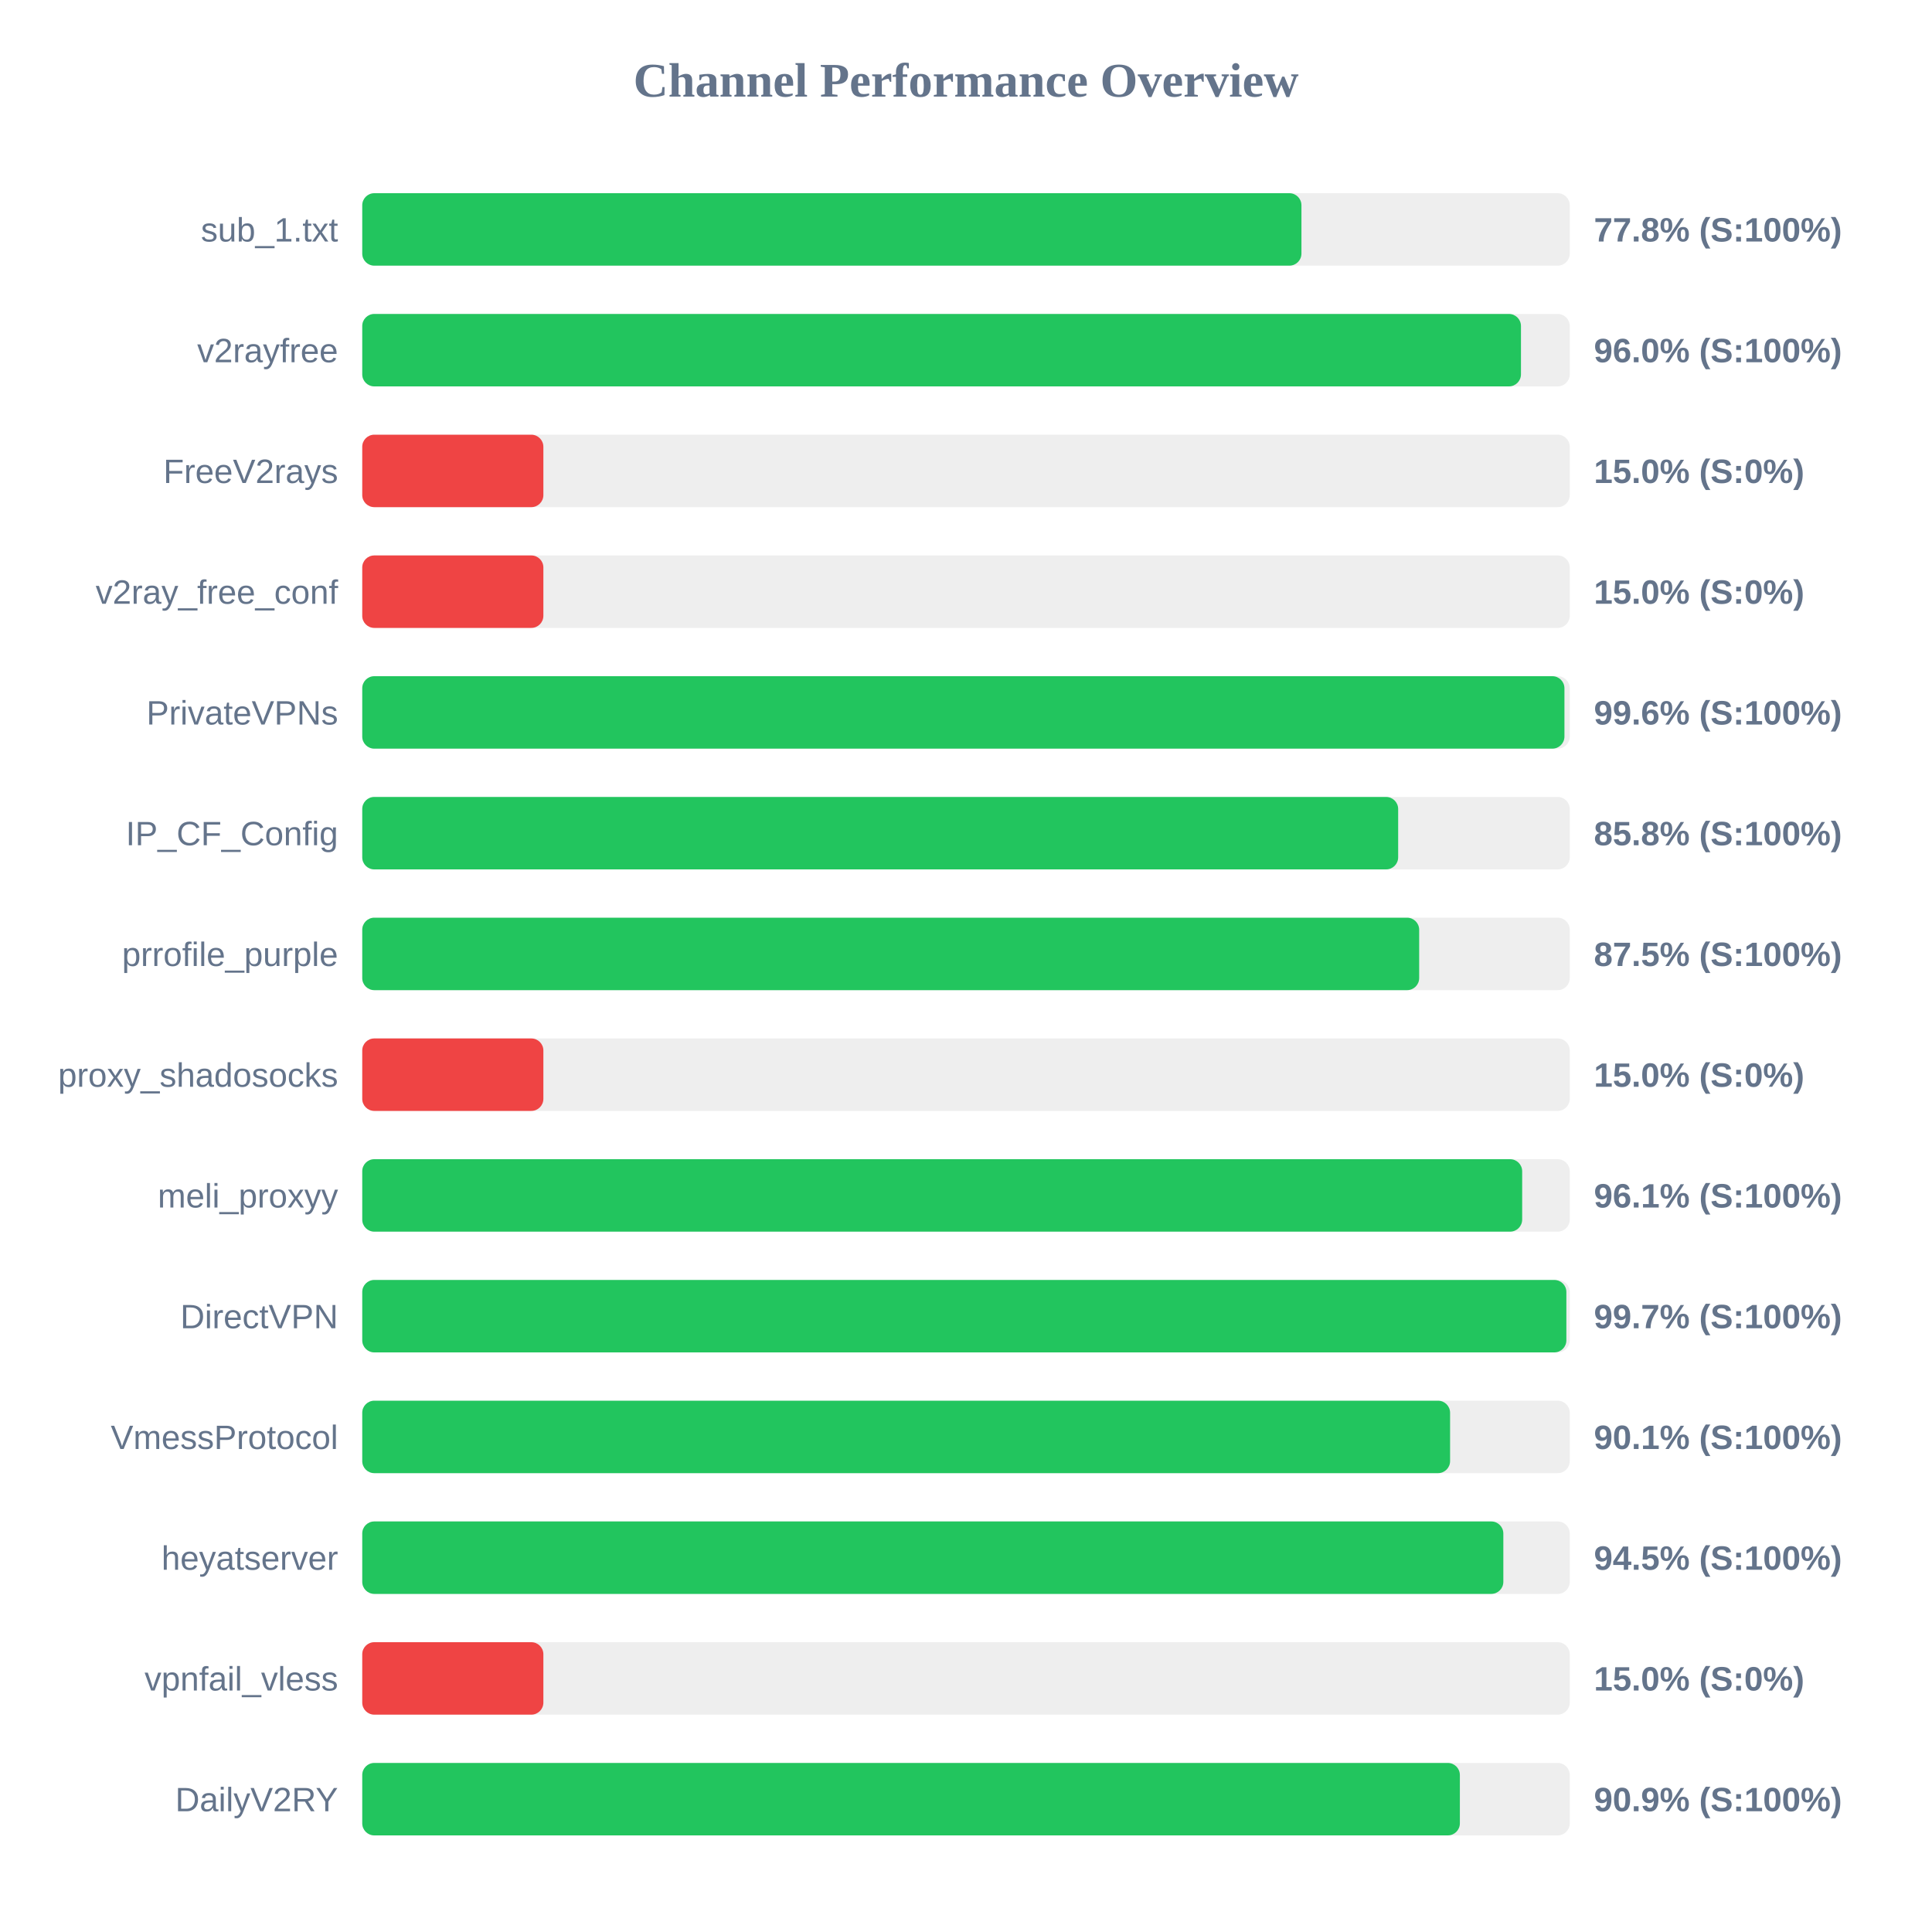
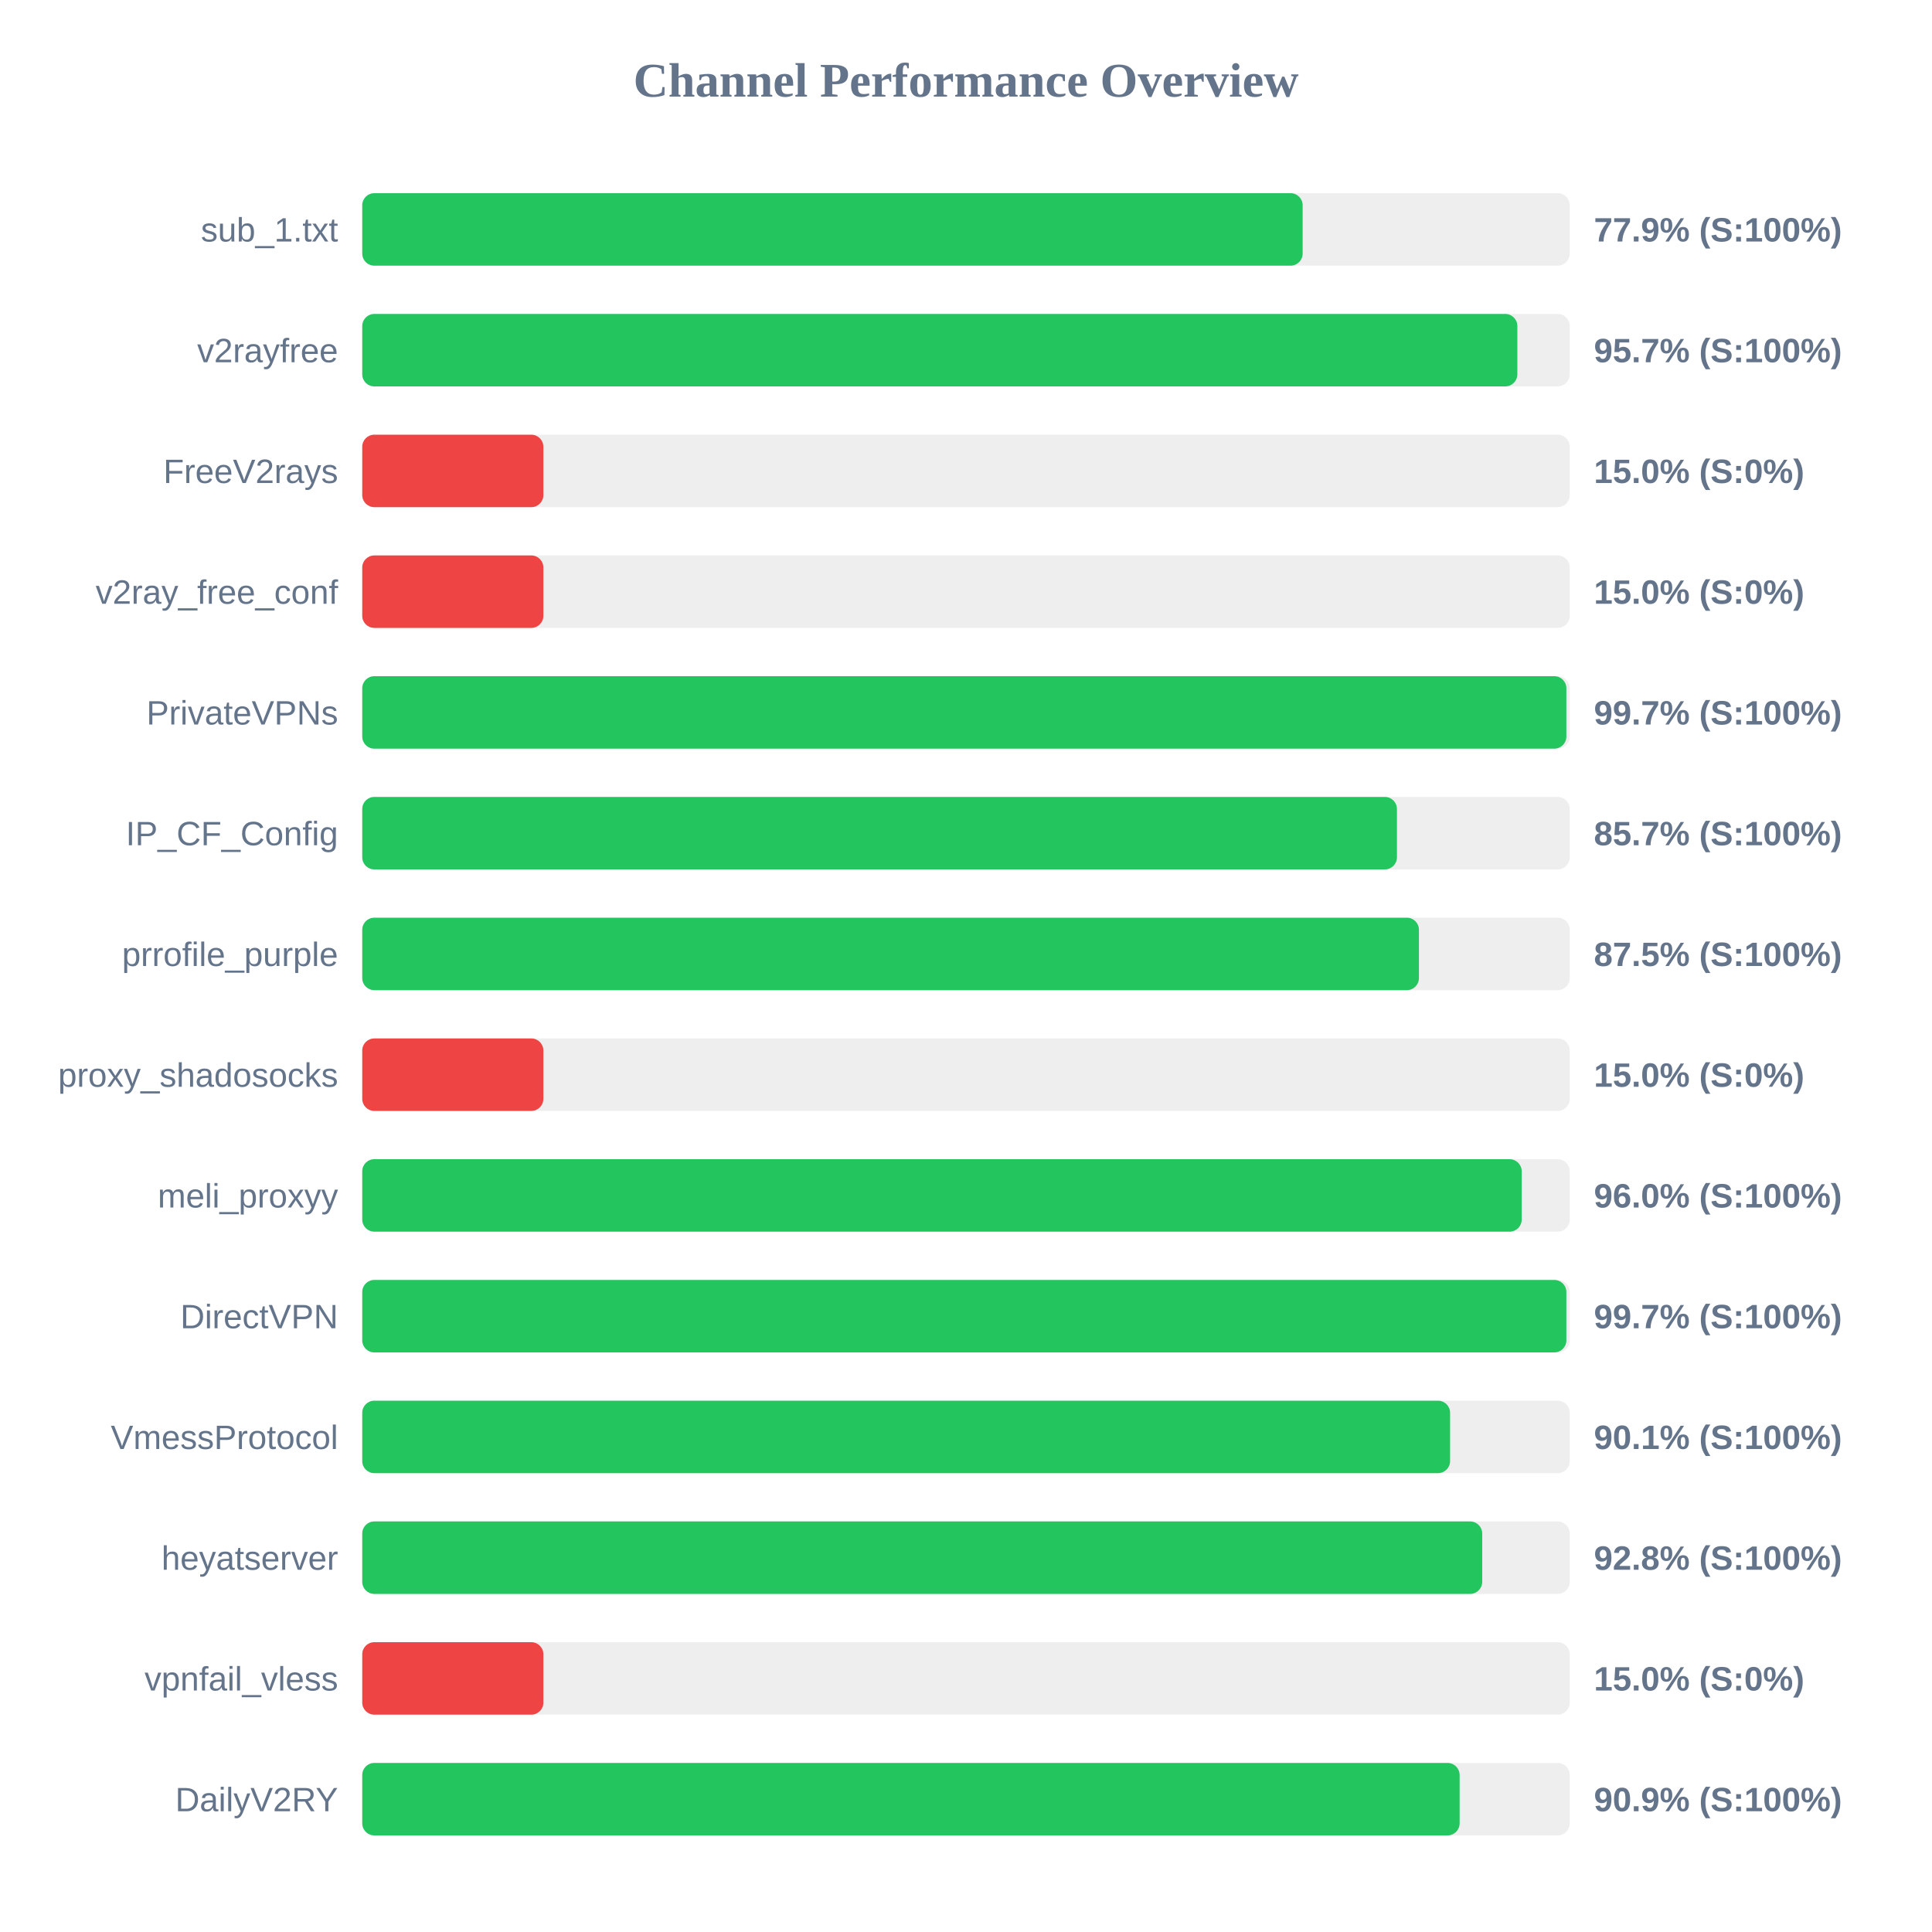
<svg xmlns="http://www.w3.org/2000/svg" width="800" height="800" version="1.1">
  <style>
        .row { font: 14px Arial; fill: #64748b; }
        .score { font: bold 14px Arial; fill: #64748b; }
    </style>
  <text x="400" y="40" text-anchor="middle" font-size="20px" font-weight="bold" fill="#64748b">Channel Performance Overview</text>
  <rect x="150" y="80" width="500" height="30" fill="#eee" rx="5" />
-   <rect x="150" y="80" width="388.9" height="30" fill="#22c55e" rx="5" />
+   <rect x="150" y="80" width="389.4" height="30" fill="#22c55e" rx="5" />
  <text x="140" y="100" text-anchor="end" class="row">sub_1.txt</text>
-   <text x="660" y="100" text-anchor="start" class="score">77.8% (S:100%)</text>
+   <text x="660" y="100" text-anchor="start" class="score">77.9% (S:100%)</text>
  <rect x="150" y="130" width="500" height="30" fill="#eee" rx="5" />
-   <rect x="150" y="130" width="479.8" height="30" fill="#22c55e" rx="5" />
+   <rect x="150" y="130" width="478.3" height="30" fill="#22c55e" rx="5" />
  <text x="140" y="150" text-anchor="end" class="row">v2rayfree</text>
-   <text x="660" y="150" text-anchor="start" class="score">96.0% (S:100%)</text>
+   <text x="660" y="150" text-anchor="start" class="score">95.7% (S:100%)</text>
  <rect x="150" y="180" width="500" height="30" fill="#eee" rx="5" />
  <rect x="150" y="180" width="75.0" height="30" fill="#ef4444" rx="5" />
  <text x="140" y="200" text-anchor="end" class="row">FreeV2rays</text>
  <text x="660" y="200" text-anchor="start" class="score">15.0% (S:0%)</text>
  <rect x="150" y="230" width="500" height="30" fill="#eee" rx="5" />
  <rect x="150" y="230" width="75.0" height="30" fill="#ef4444" rx="5" />
  <text x="140" y="250" text-anchor="end" class="row">v2ray_free_conf</text>
  <text x="660" y="250" text-anchor="start" class="score">15.0% (S:0%)</text>
  <rect x="150" y="280" width="500" height="30" fill="#eee" rx="5" />
-   <rect x="150" y="280" width="497.8" height="30" fill="#22c55e" rx="5" />
+   <rect x="150" y="280" width="498.6" height="30" fill="#22c55e" rx="5" />
  <text x="140" y="300" text-anchor="end" class="row">PrivateVPNs</text>
-   <text x="660" y="300" text-anchor="start" class="score">99.6% (S:100%)</text>
+   <text x="660" y="300" text-anchor="start" class="score">99.7% (S:100%)</text>
  <rect x="150" y="330" width="500" height="30" fill="#eee" rx="5" />
-   <rect x="150" y="330" width="428.95" height="30" fill="#22c55e" rx="5" />
+   <rect x="150" y="330" width="428.45" height="30" fill="#22c55e" rx="5" />
  <text x="140" y="350" text-anchor="end" class="row">IP_CF_Config</text>
-   <text x="660" y="350" text-anchor="start" class="score">85.8% (S:100%)</text>
+   <text x="660" y="350" text-anchor="start" class="score">85.7% (S:100%)</text>
  <rect x="150" y="380" width="500" height="30" fill="#eee" rx="5" />
-   <rect x="150" y="380" width="437.65" height="30" fill="#22c55e" rx="5" />
+   <rect x="150" y="380" width="437.55" height="30" fill="#22c55e" rx="5" />
  <text x="140" y="400" text-anchor="end" class="row">prrofile_purple</text>
  <text x="660" y="400" text-anchor="start" class="score">87.5% (S:100%)</text>
  <rect x="150" y="430" width="500" height="30" fill="#eee" rx="5" />
  <rect x="150" y="430" width="75.0" height="30" fill="#ef4444" rx="5" />
  <text x="140" y="450" text-anchor="end" class="row">proxy_shadosocks</text>
  <text x="660" y="450" text-anchor="start" class="score">15.0% (S:0%)</text>
  <rect x="150" y="480" width="500" height="30" fill="#eee" rx="5" />
-   <rect x="150" y="480" width="480.3" height="30" fill="#22c55e" rx="5" />
+   <rect x="150" y="480" width="480.1" height="30" fill="#22c55e" rx="5" />
  <text x="140" y="500" text-anchor="end" class="row">meli_proxyy</text>
-   <text x="660" y="500" text-anchor="start" class="score">96.1% (S:100%)</text>
+   <text x="660" y="500" text-anchor="start" class="score">96.0% (S:100%)</text>
  <rect x="150" y="530" width="500" height="30" fill="#eee" rx="5" />
  <rect x="150" y="530" width="498.6" height="30" fill="#22c55e" rx="5" />
  <text x="140" y="550" text-anchor="end" class="row">DirectVPN</text>
  <text x="660" y="550" text-anchor="start" class="score">99.7% (S:100%)</text>
  <rect x="150" y="580" width="500" height="30" fill="#eee" rx="5" />
  <rect x="150" y="580" width="450.45" height="30" fill="#22c55e" rx="5" />
  <text x="140" y="600" text-anchor="end" class="row">VmessProtocol</text>
  <text x="660" y="600" text-anchor="start" class="score">90.1% (S:100%)</text>
  <rect x="150" y="630" width="500" height="30" fill="#eee" rx="5" />
-   <rect x="150" y="630" width="472.5" height="30" fill="#22c55e" rx="5" />
+   <rect x="150" y="630" width="463.75" height="30" fill="#22c55e" rx="5" />
  <text x="140" y="650" text-anchor="end" class="row">heyatserver</text>
-   <text x="660" y="650" text-anchor="start" class="score">94.5% (S:100%)</text>
+   <text x="660" y="650" text-anchor="start" class="score">92.8% (S:100%)</text>
  <rect x="150" y="680" width="500" height="30" fill="#eee" rx="5" />
  <rect x="150" y="680" width="75.0" height="30" fill="#ef4444" rx="5" />
  <text x="140" y="700" text-anchor="end" class="row">vpnfail_vless</text>
  <text x="660" y="700" text-anchor="start" class="score">15.0% (S:0%)</text>
  <rect x="150" y="730" width="500" height="30" fill="#eee" rx="5" />
-   <rect x="150" y="730" width="454.5" height="30" fill="#22c55e" rx="5" />
+   <rect x="150" y="730" width="454.4" height="30" fill="#22c55e" rx="5" />
  <text x="140" y="750" text-anchor="end" class="row">DailyV2RY</text>
  <text x="660" y="750" text-anchor="start" class="score">90.9% (S:100%)</text>
</svg>
